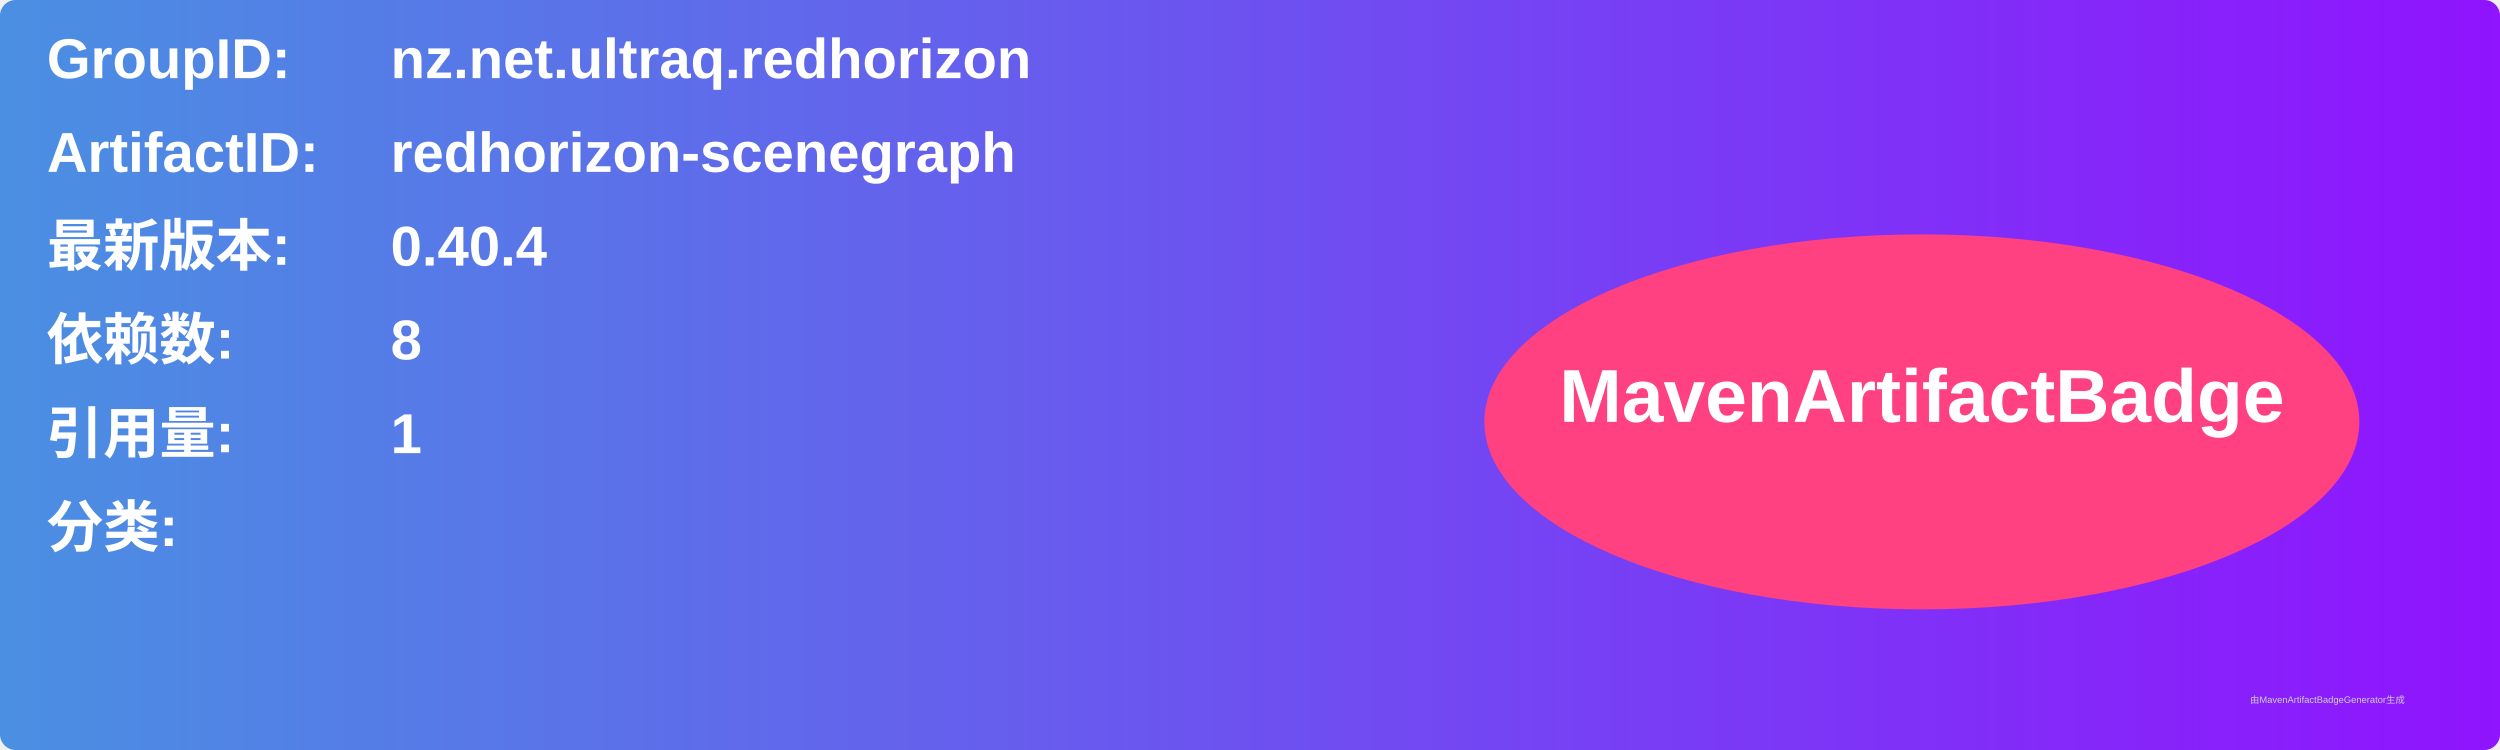
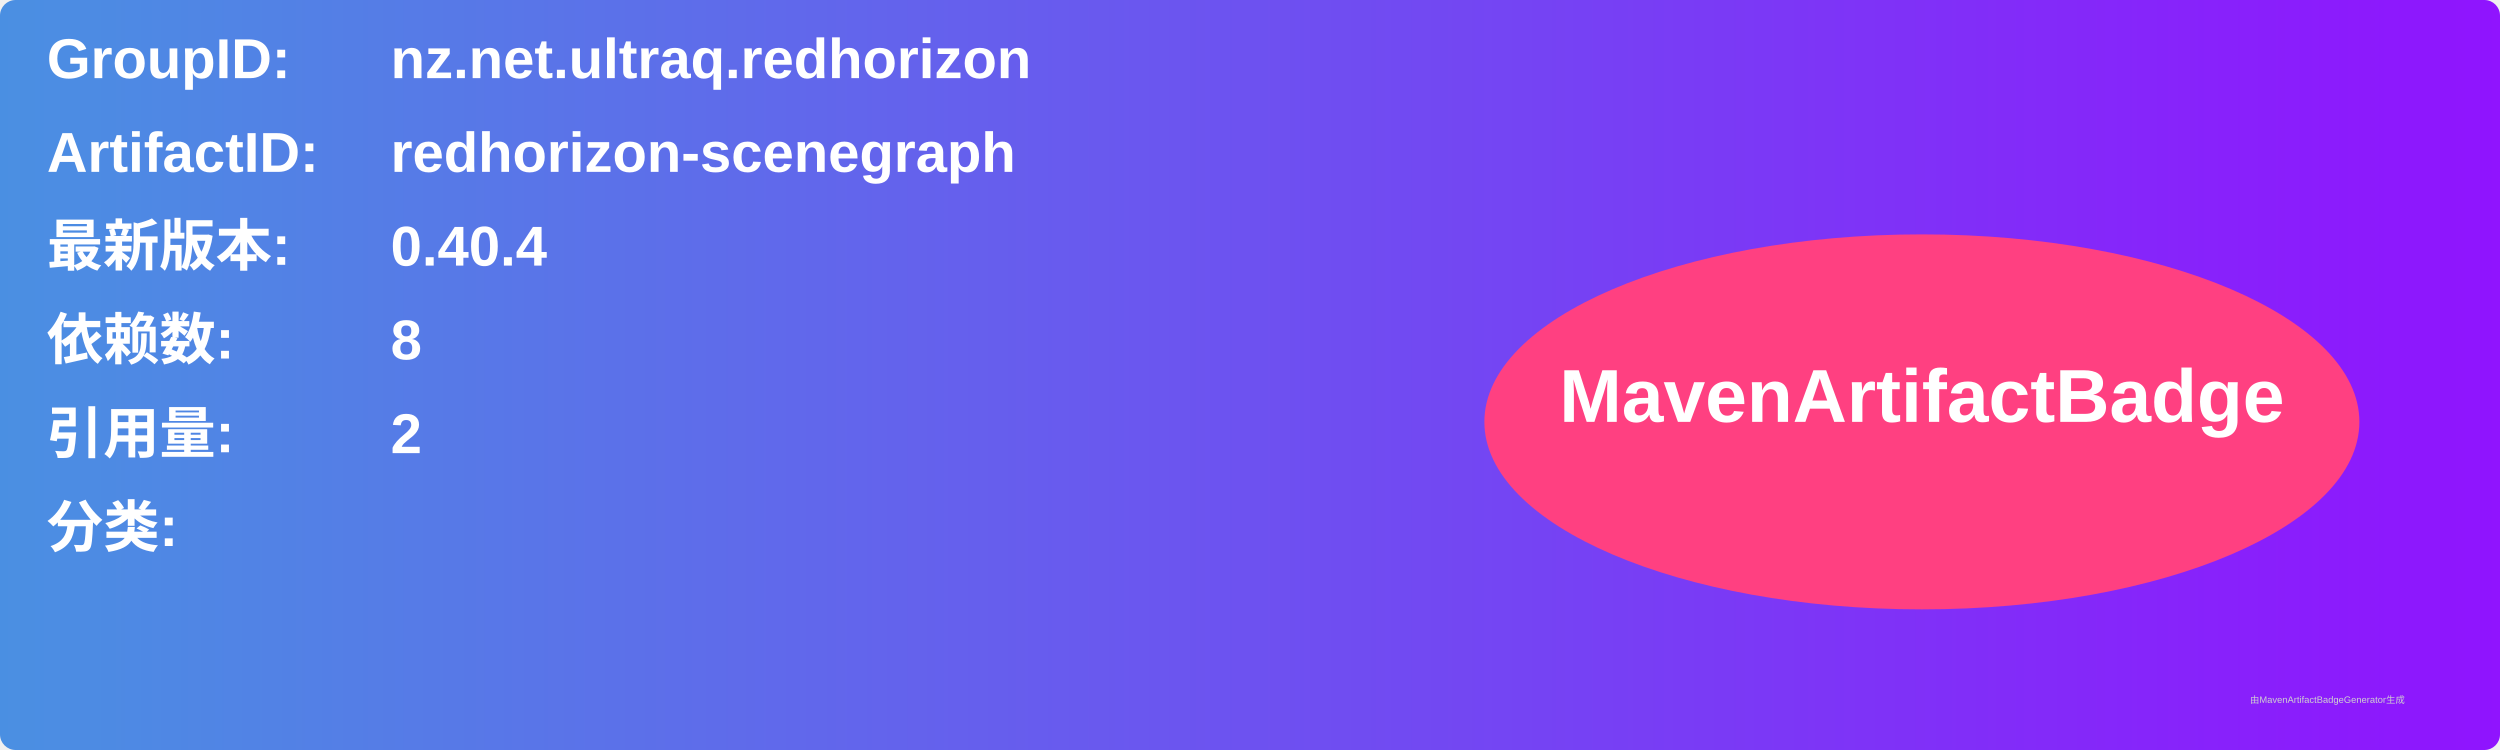
<svg xmlns="http://www.w3.org/2000/svg" width="800" height="240" viewBox="0 0 800 240">
  <linearGradient id="grad" x1="0%" y1="0%" x2="100%" y2="0%">
    <stop offset="0%" stop-color="#4a90e2" />
    <stop offset="100%" stop-color="#9013fe" />
  </linearGradient>
  <rect width="100%" height="100%" rx="5" ry="5" fill="url(#grad)" />
  <g transform="translate(15, 15)">
    <text x="0" y="10" font-family="Arial" font-size="18" fill="white" font-weight="bold" width="260">GroupID:</text>
    <text x="110" y="10" font-family="Arial" font-size="18" fill="white" font-weight="bold" width="460">nz.net.ultraq.redhorizon</text>
    <text x="0" y="40" font-family="Arial" font-size="18" fill="white" font-weight="bold" width="260">ArtifactID:</text>
    <text x="110" y="40" font-family="Arial" font-size="18" fill="white" font-weight="bold" width="460">redhorizon-scenegraph</text>
    <text x="0" y="70" font-family="Arial" font-size="18" fill="white" font-weight="bold">最新版本:</text>
    <text x="110" y="70" font-family="Arial" font-size="18" fill="white" font-weight="bold">
      <tspan font-weight="bold">0.40.4</tspan>
    </text>
    <text x="0" y="100" font-family="Arial" font-size="18" fill="white" font-weight="bold">依赖数: </text>
    <text x="110" y="100" font-family="Arial" font-size="18" fill="white">
      <tspan font-weight="bold">8</tspan>
    </text>
    <text x="0" y="130" font-family="Arial" font-size="18" fill="white" font-weight="bold">引用量: </text>
    <text x="110" y="130" font-family="Arial" font-size="18" fill="white">
-       <tspan font-weight="bold">1</tspan>
+       <tspan font-weight="bold">2</tspan>
    </text>
    <text x="0" y="160" font-family="Arial" font-size="18" fill="white" font-weight="bold">分类:</text>
    <text x="10" y="190" font-family="Arial" font-size="10" fill="white">
      <tspan font-weight="bold" />
    </text>
    <ellipse cx="600" cy="120" rx="140" ry="60" fill="#ff4081" />
    <text x="600" y="120" text-anchor="middle" font-family="Arial" font-size="24" fill="white" font-weight="bold">MavenArtifactBadge</text>
  </g>
  <text x="720" y="225" font-family="Arial" font-size="3" fill="#d0d0d0">由MavenArtifactBadgeGenerator生成</text>
</svg>
